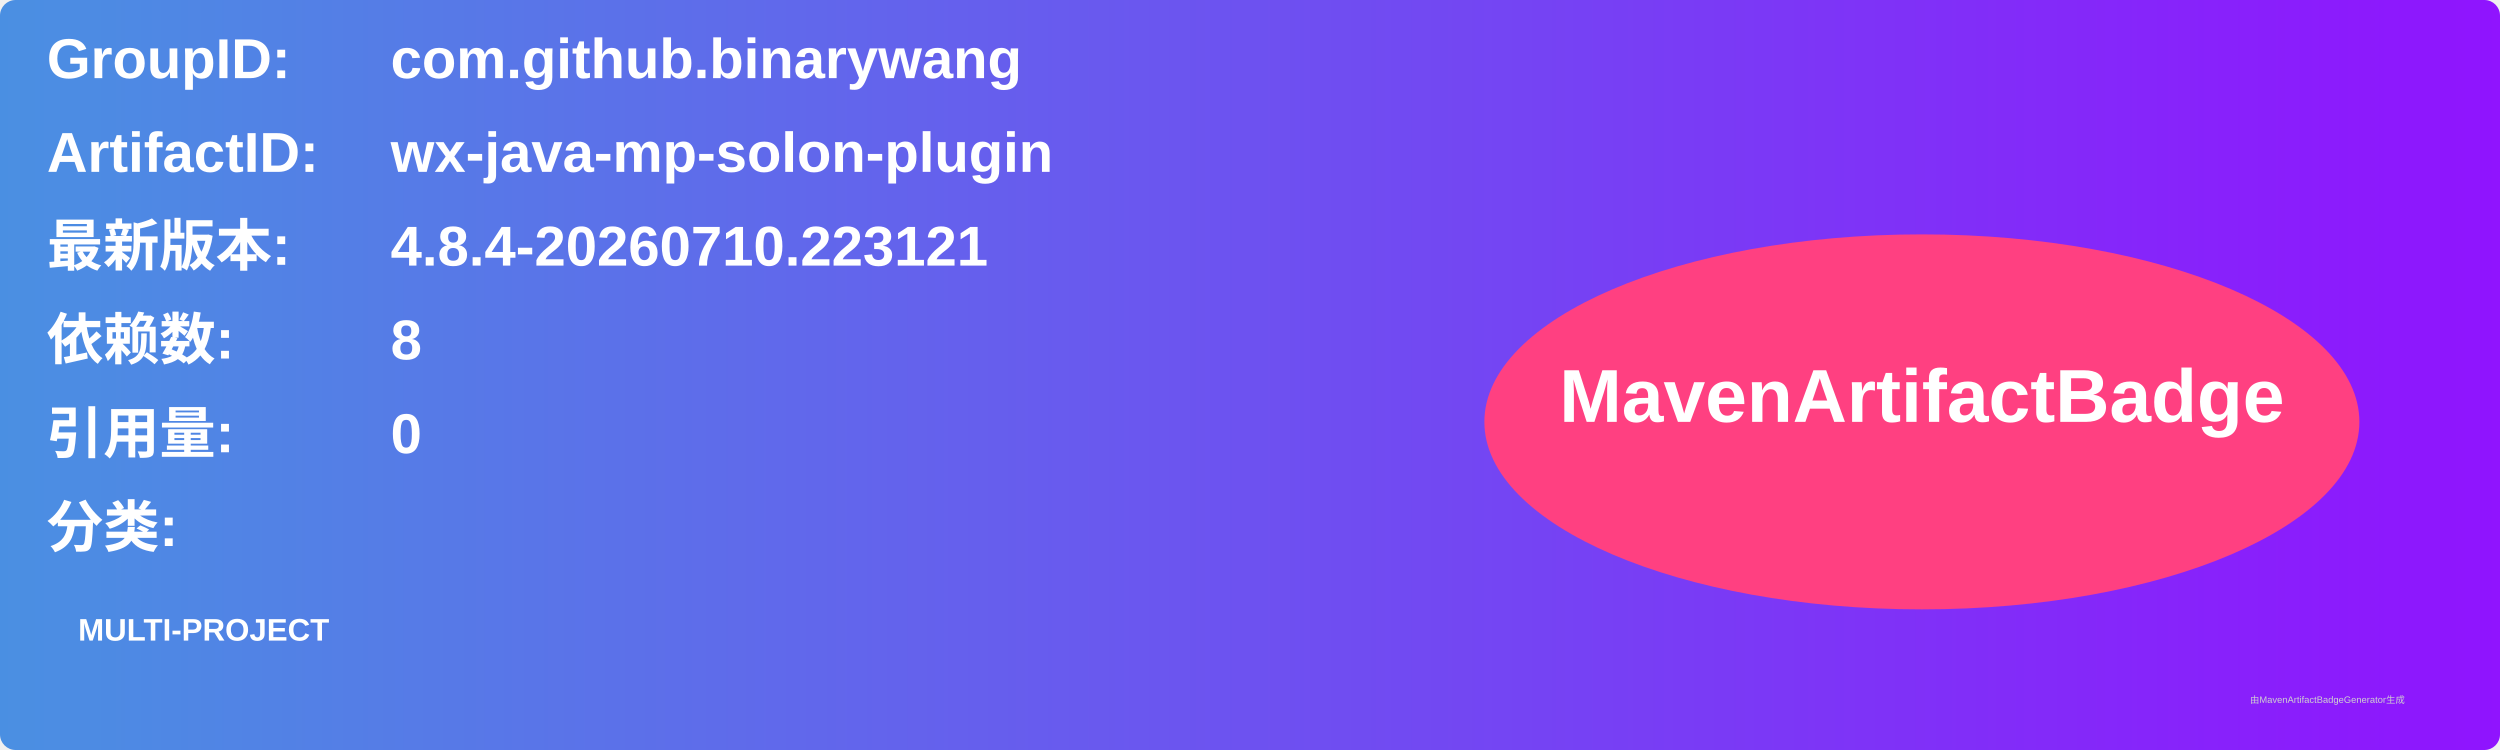
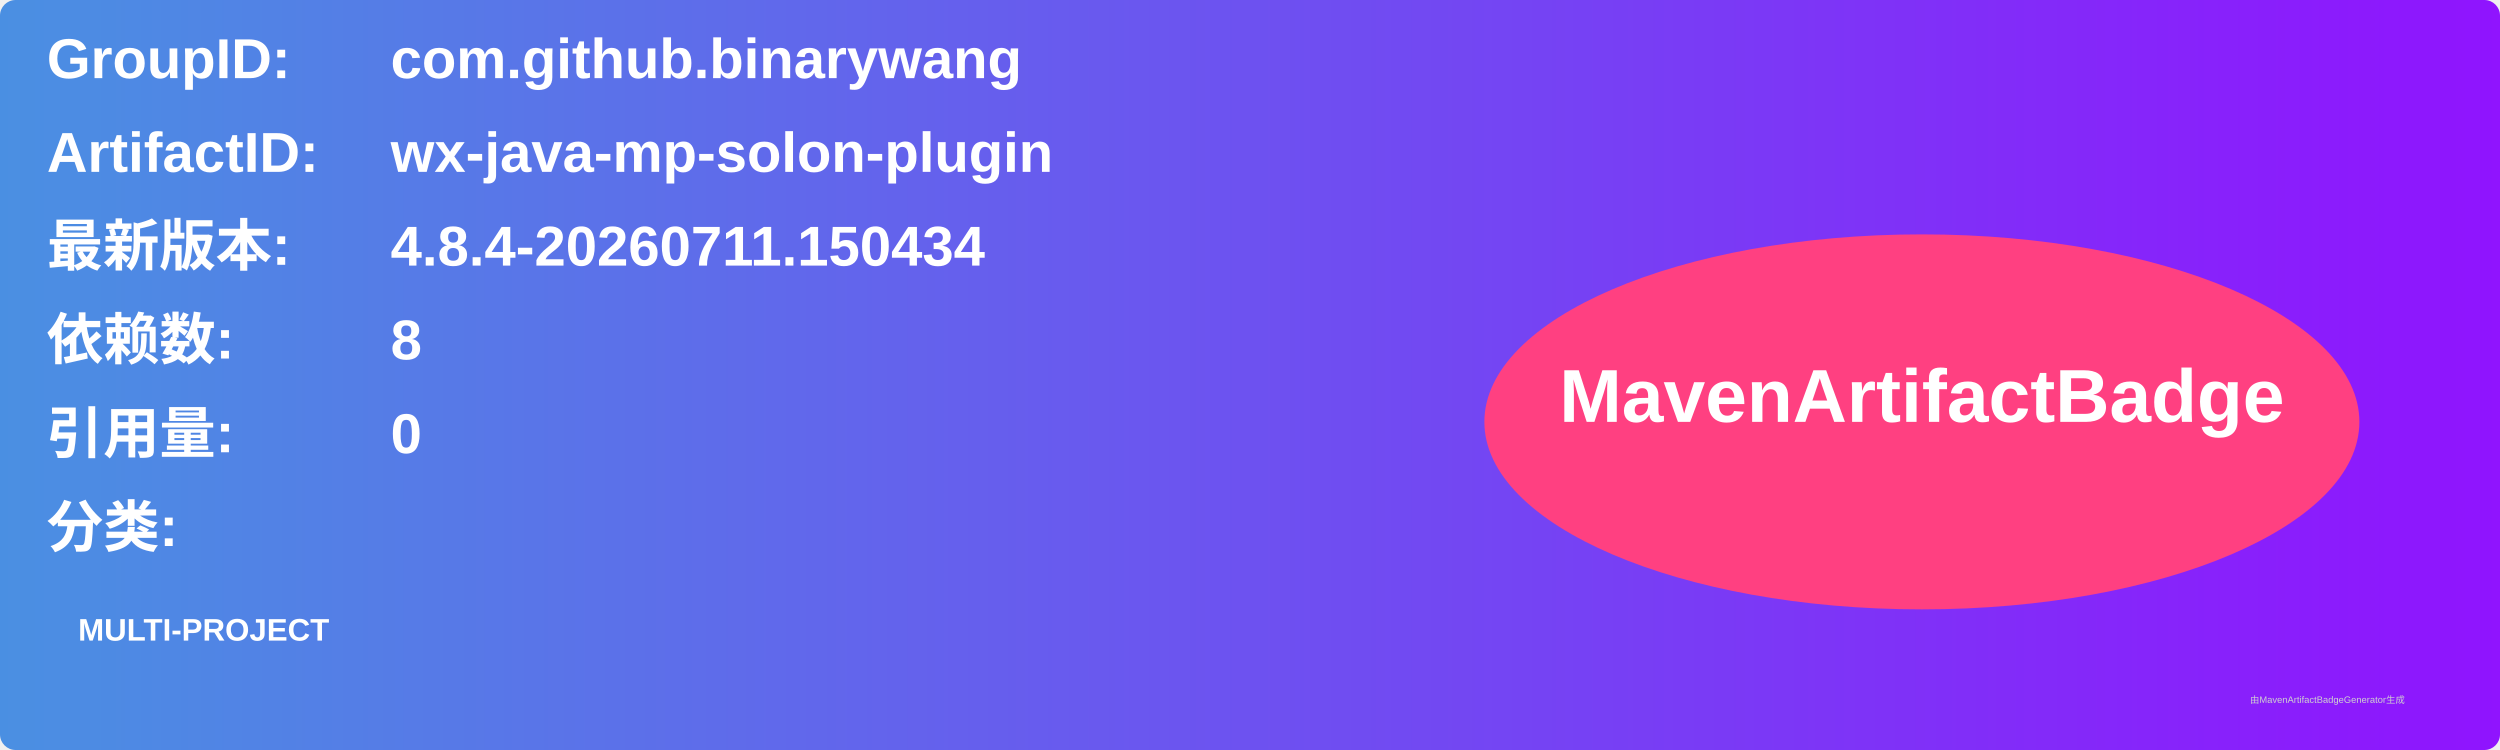
<svg xmlns="http://www.w3.org/2000/svg" width="800" height="240" viewBox="0 0 800 240">
  <linearGradient id="grad" x1="0%" y1="0%" x2="100%" y2="0%">
    <stop offset="0%" stop-color="#4a90e2" />
    <stop offset="100%" stop-color="#9013fe" />
  </linearGradient>
  <rect width="100%" height="100%" rx="5" ry="5" fill="url(#grad)" />
  <g transform="translate(15, 15)">
    <text x="0" y="10" font-family="Arial" font-size="18" fill="white" font-weight="bold" width="260">GroupID:</text>
    <text x="110" y="10" font-family="Arial" font-size="18" fill="white" font-weight="bold" width="460">com.github.binarywang</text>
    <text x="0" y="40" font-family="Arial" font-size="18" fill="white" font-weight="bold" width="260">ArtifactID:</text>
    <text x="110" y="40" font-family="Arial" font-size="18" fill="white" font-weight="bold" width="460">wx-java-mp-solon-plugin</text>
    <text x="0" y="70" font-family="Arial" font-size="18" fill="white" font-weight="bold">最新版本:</text>
    <text x="110" y="70" font-family="Arial" font-size="18" fill="white" font-weight="bold">
-       <tspan font-weight="bold">4.8.4-20260710.223121</tspan>
+       <tspan font-weight="bold">4.8.4-20260711.150434</tspan>
    </text>
    <text x="0" y="100" font-family="Arial" font-size="18" fill="white" font-weight="bold">依赖数: </text>
    <text x="110" y="100" font-family="Arial" font-size="18" fill="white">
      <tspan font-weight="bold">8</tspan>
    </text>
    <text x="0" y="130" font-family="Arial" font-size="18" fill="white" font-weight="bold">引用量: </text>
    <text x="110" y="130" font-family="Arial" font-size="18" fill="white">
      <tspan font-weight="bold">0</tspan>
    </text>
    <text x="0" y="160" font-family="Arial" font-size="18" fill="white" font-weight="bold">分类:</text>
    <text x="10" y="190" font-family="Arial" font-size="10" fill="white">
      <tspan font-weight="bold">MULTI-PROJECT</tspan>
    </text>
    <ellipse cx="600" cy="120" rx="140" ry="60" fill="#ff4081" />
    <text x="600" y="120" text-anchor="middle" font-family="Arial" font-size="24" fill="white" font-weight="bold">MavenArtifactBadge</text>
  </g>
  <text x="720" y="225" font-family="Arial" font-size="3" fill="#d0d0d0">由MavenArtifactBadgeGenerator生成</text>
</svg>
